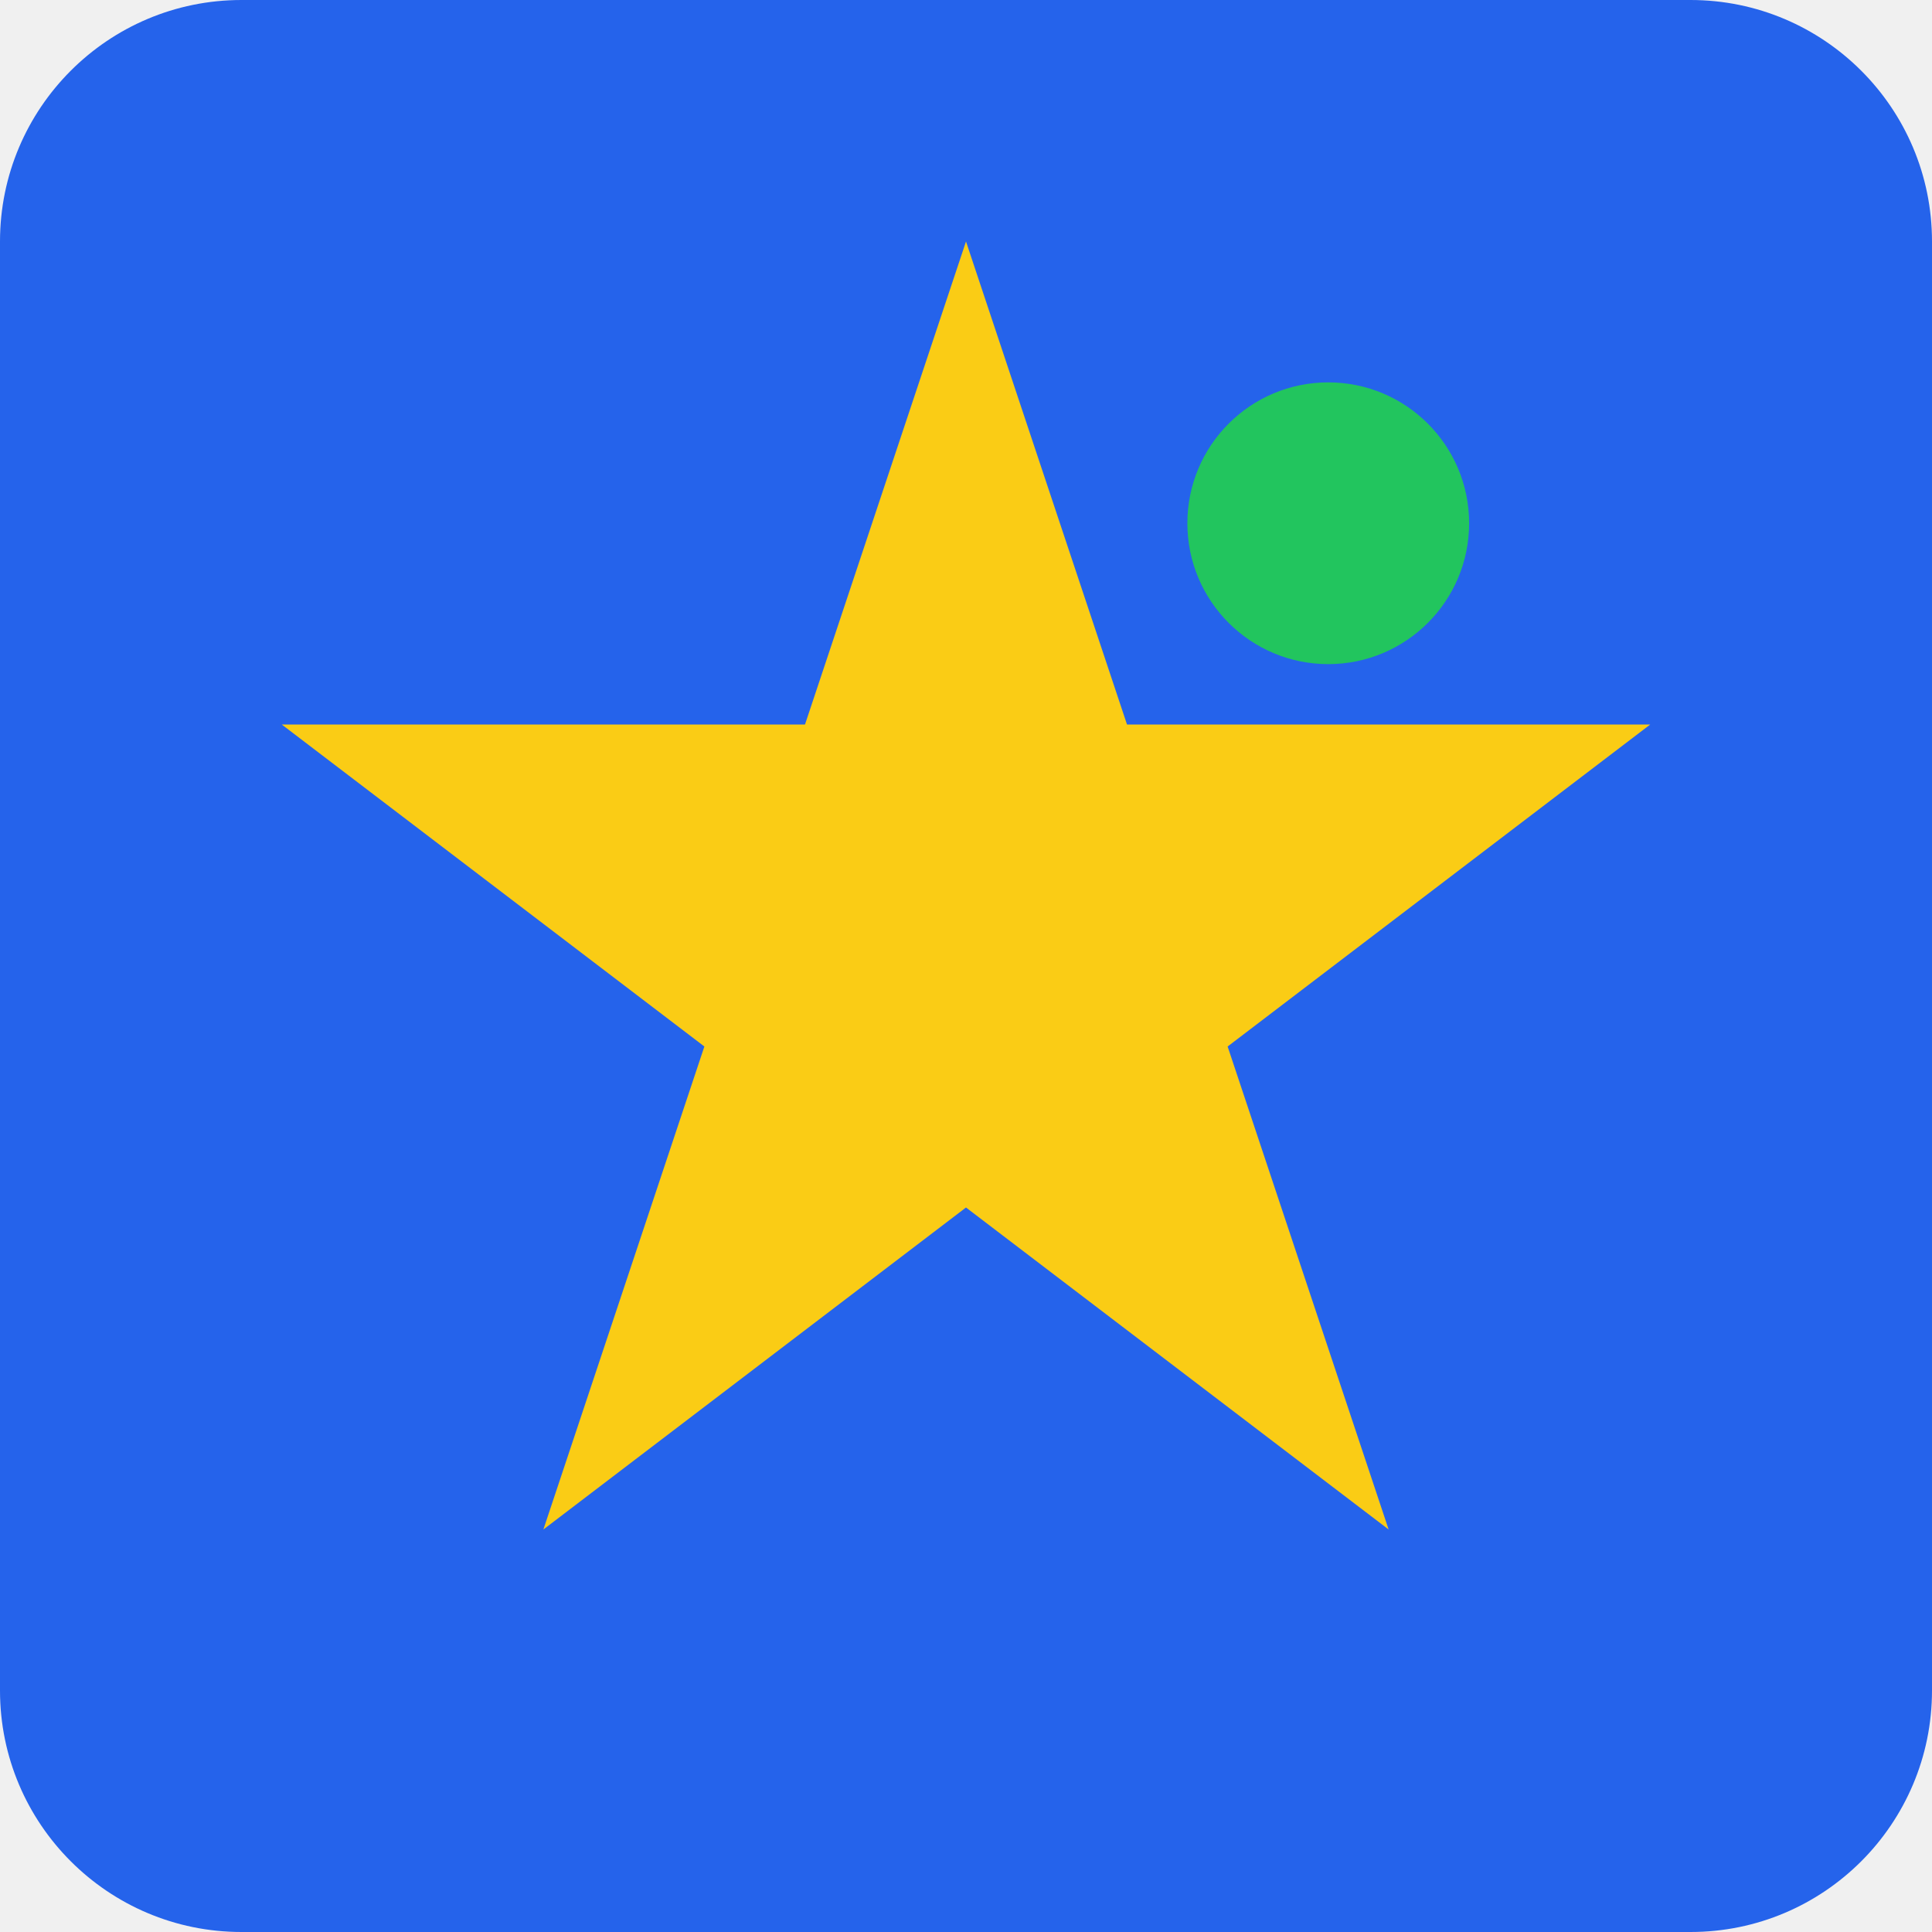
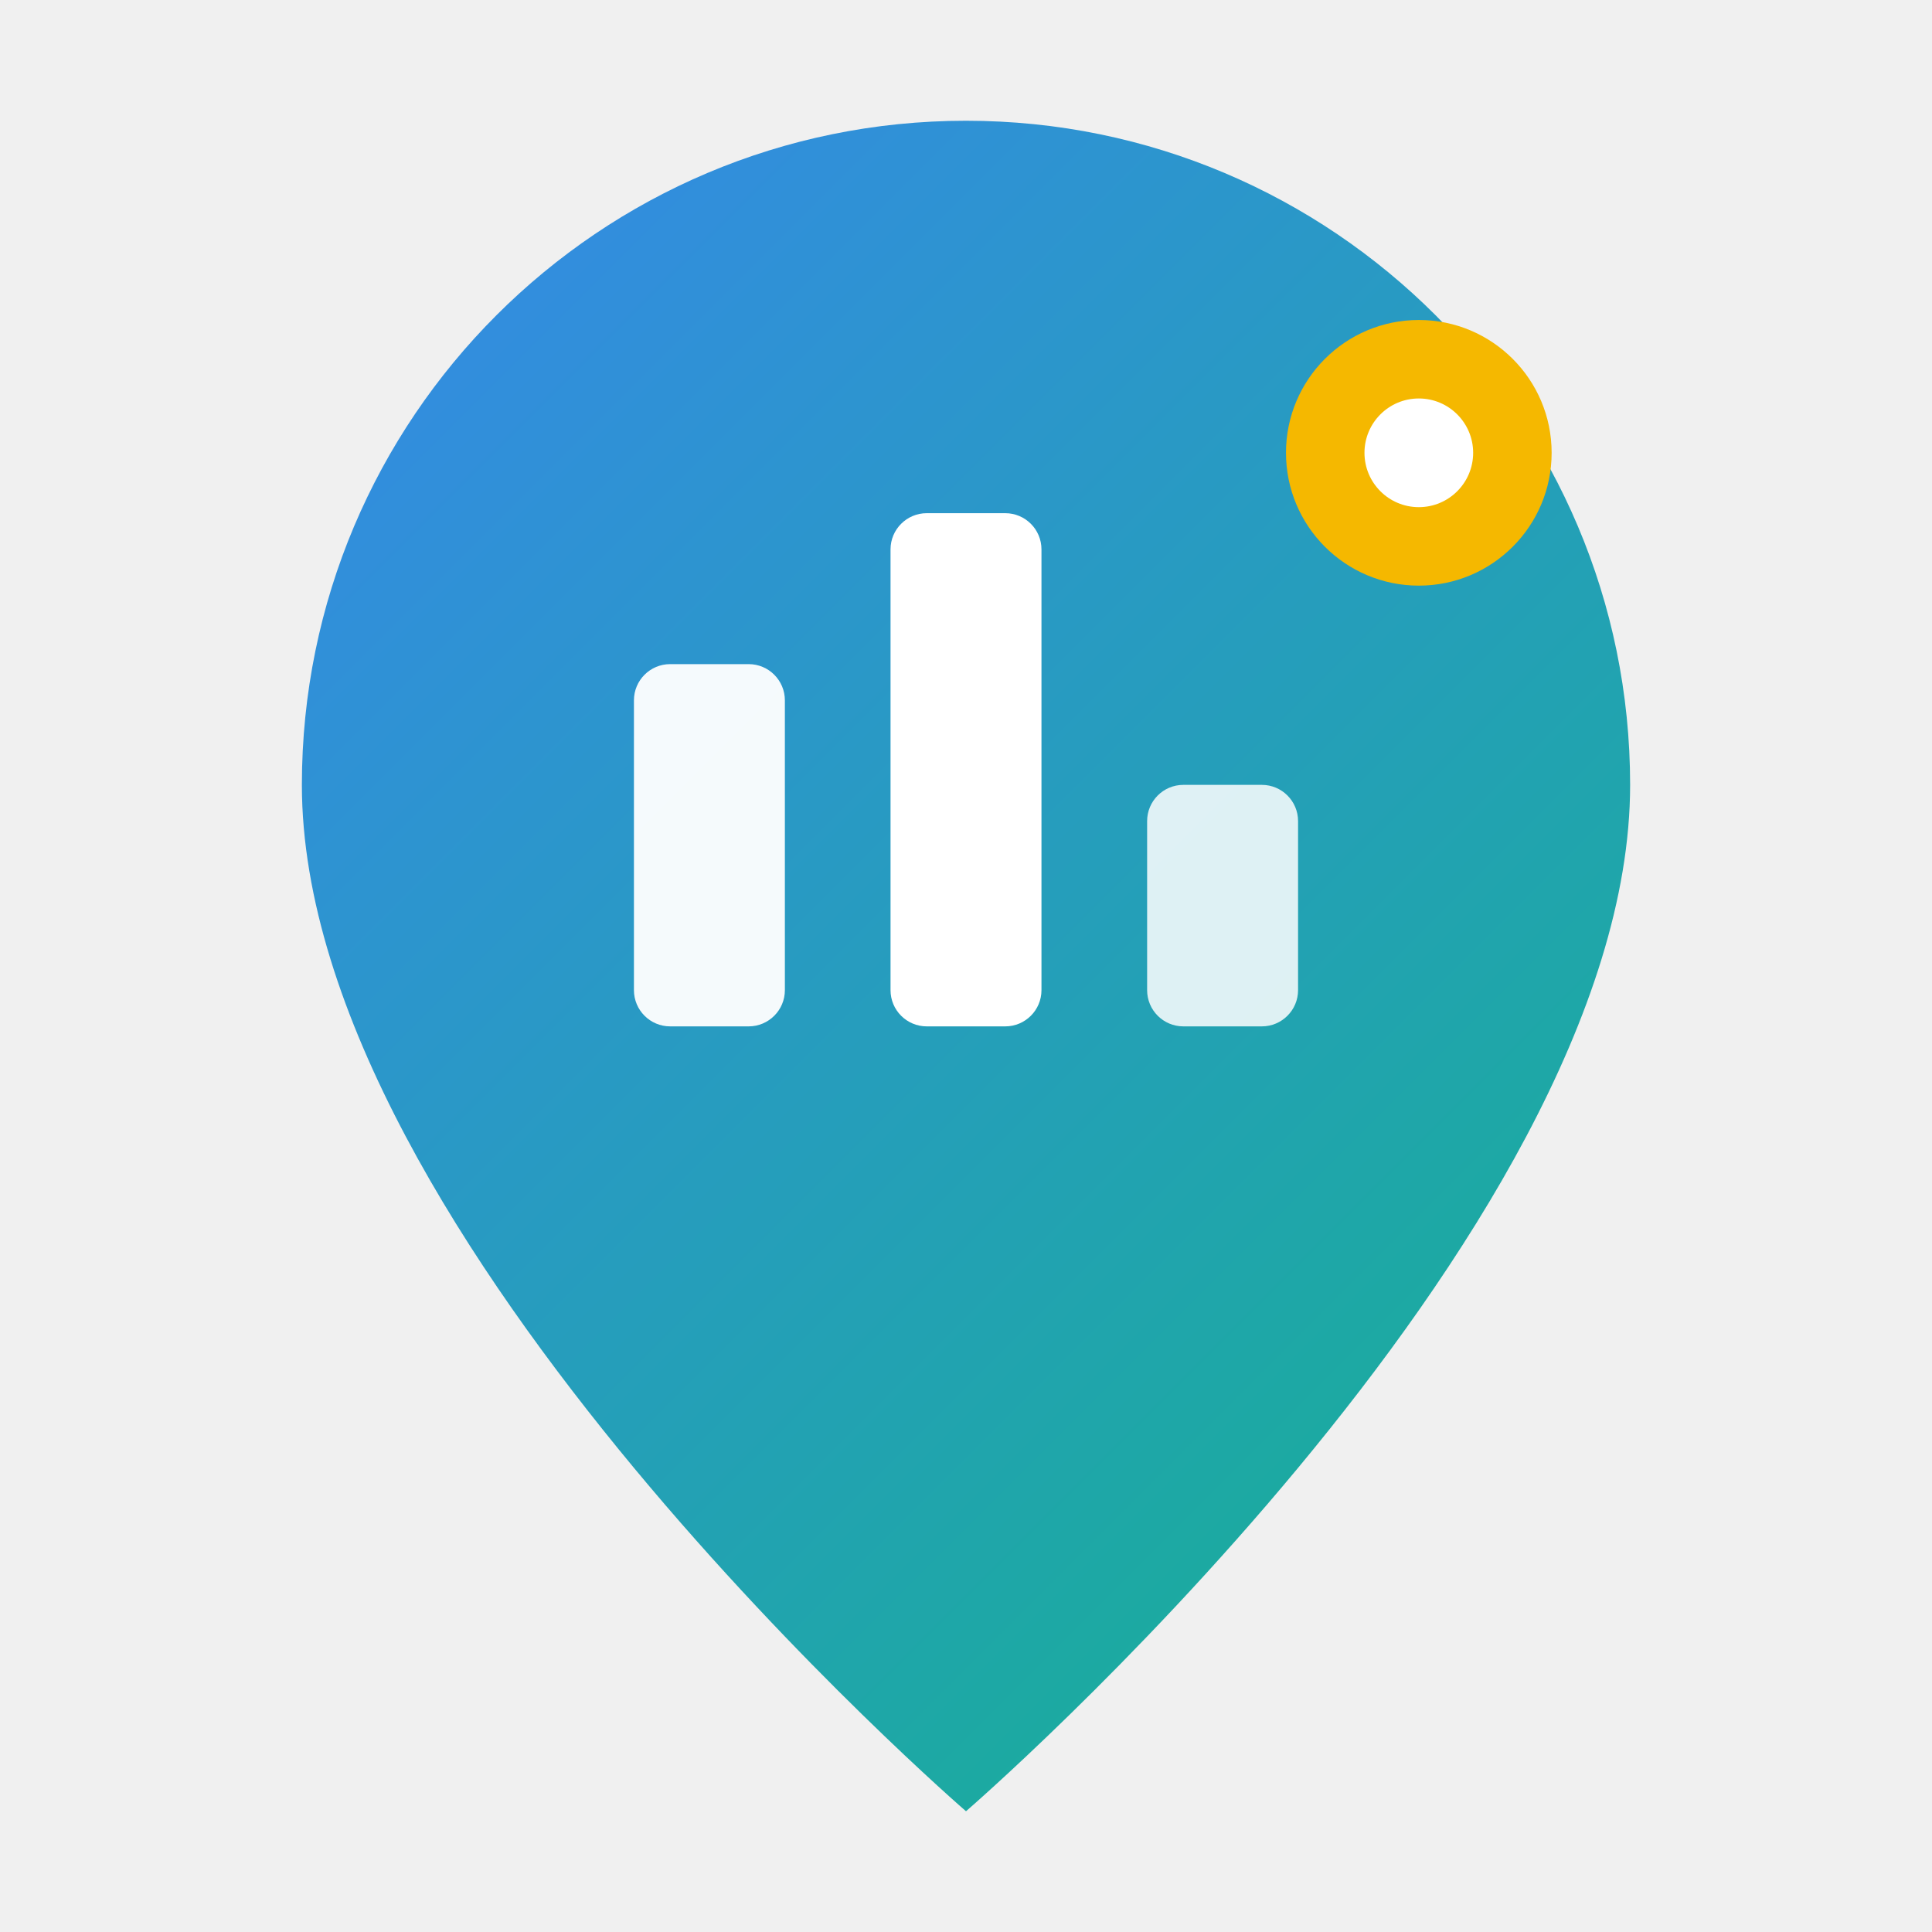
- <svg xmlns="http://www.w3.org/2000/svg" viewBox="0 0 192 192" fill="none">
-   <rect width="192" height="192" rx="24" fill="#2563eb" />
-   <polygon points="96,24 112,72 164,72 122,104 138,152 96,120 54,152 70,104 28,72 80,72" fill="#FACC15" />
-   <circle cx="132" cy="52" r="14" fill="#22C55E" />
+ <svg xmlns="http://www.w3.org/2000/svg" viewBox="0 0 32 32" fill="none">
+   <defs>
+     <linearGradient id="g" x1="0" y1="0" x2="32" y2="32" gradientUnits="userSpaceOnUse">
+       <stop offset="0%" stop-color="#3B82F6" />
+       <stop offset="100%" stop-color="#10B981" />
+     </linearGradient>
+   </defs>
+   <path d="M16 2C9.925 2 5 6.925 5 13c0 7.5 11 17 11 17s11-9.5 11-17c0-6.075-4.925-11-11-11z" fill="url(#g)" />
+   <rect x="10.5" y="11" width="2.5" height="6" rx="0.6" fill="#ffffff" opacity="0.95" />
+   <rect x="14.75" y="8.5" width="2.5" height="8.5" rx="0.6" fill="#ffffff" />
+   <rect x="19" y="13" width="2.5" height="4" rx="0.6" fill="#ffffff" opacity="0.85" />
+   <circle cx="23.5" cy="7.5" r="2.2" fill="#F5B800" />
+   <circle cx="23.5" cy="7.5" r="0.9" fill="#ffffff" />
</svg>
